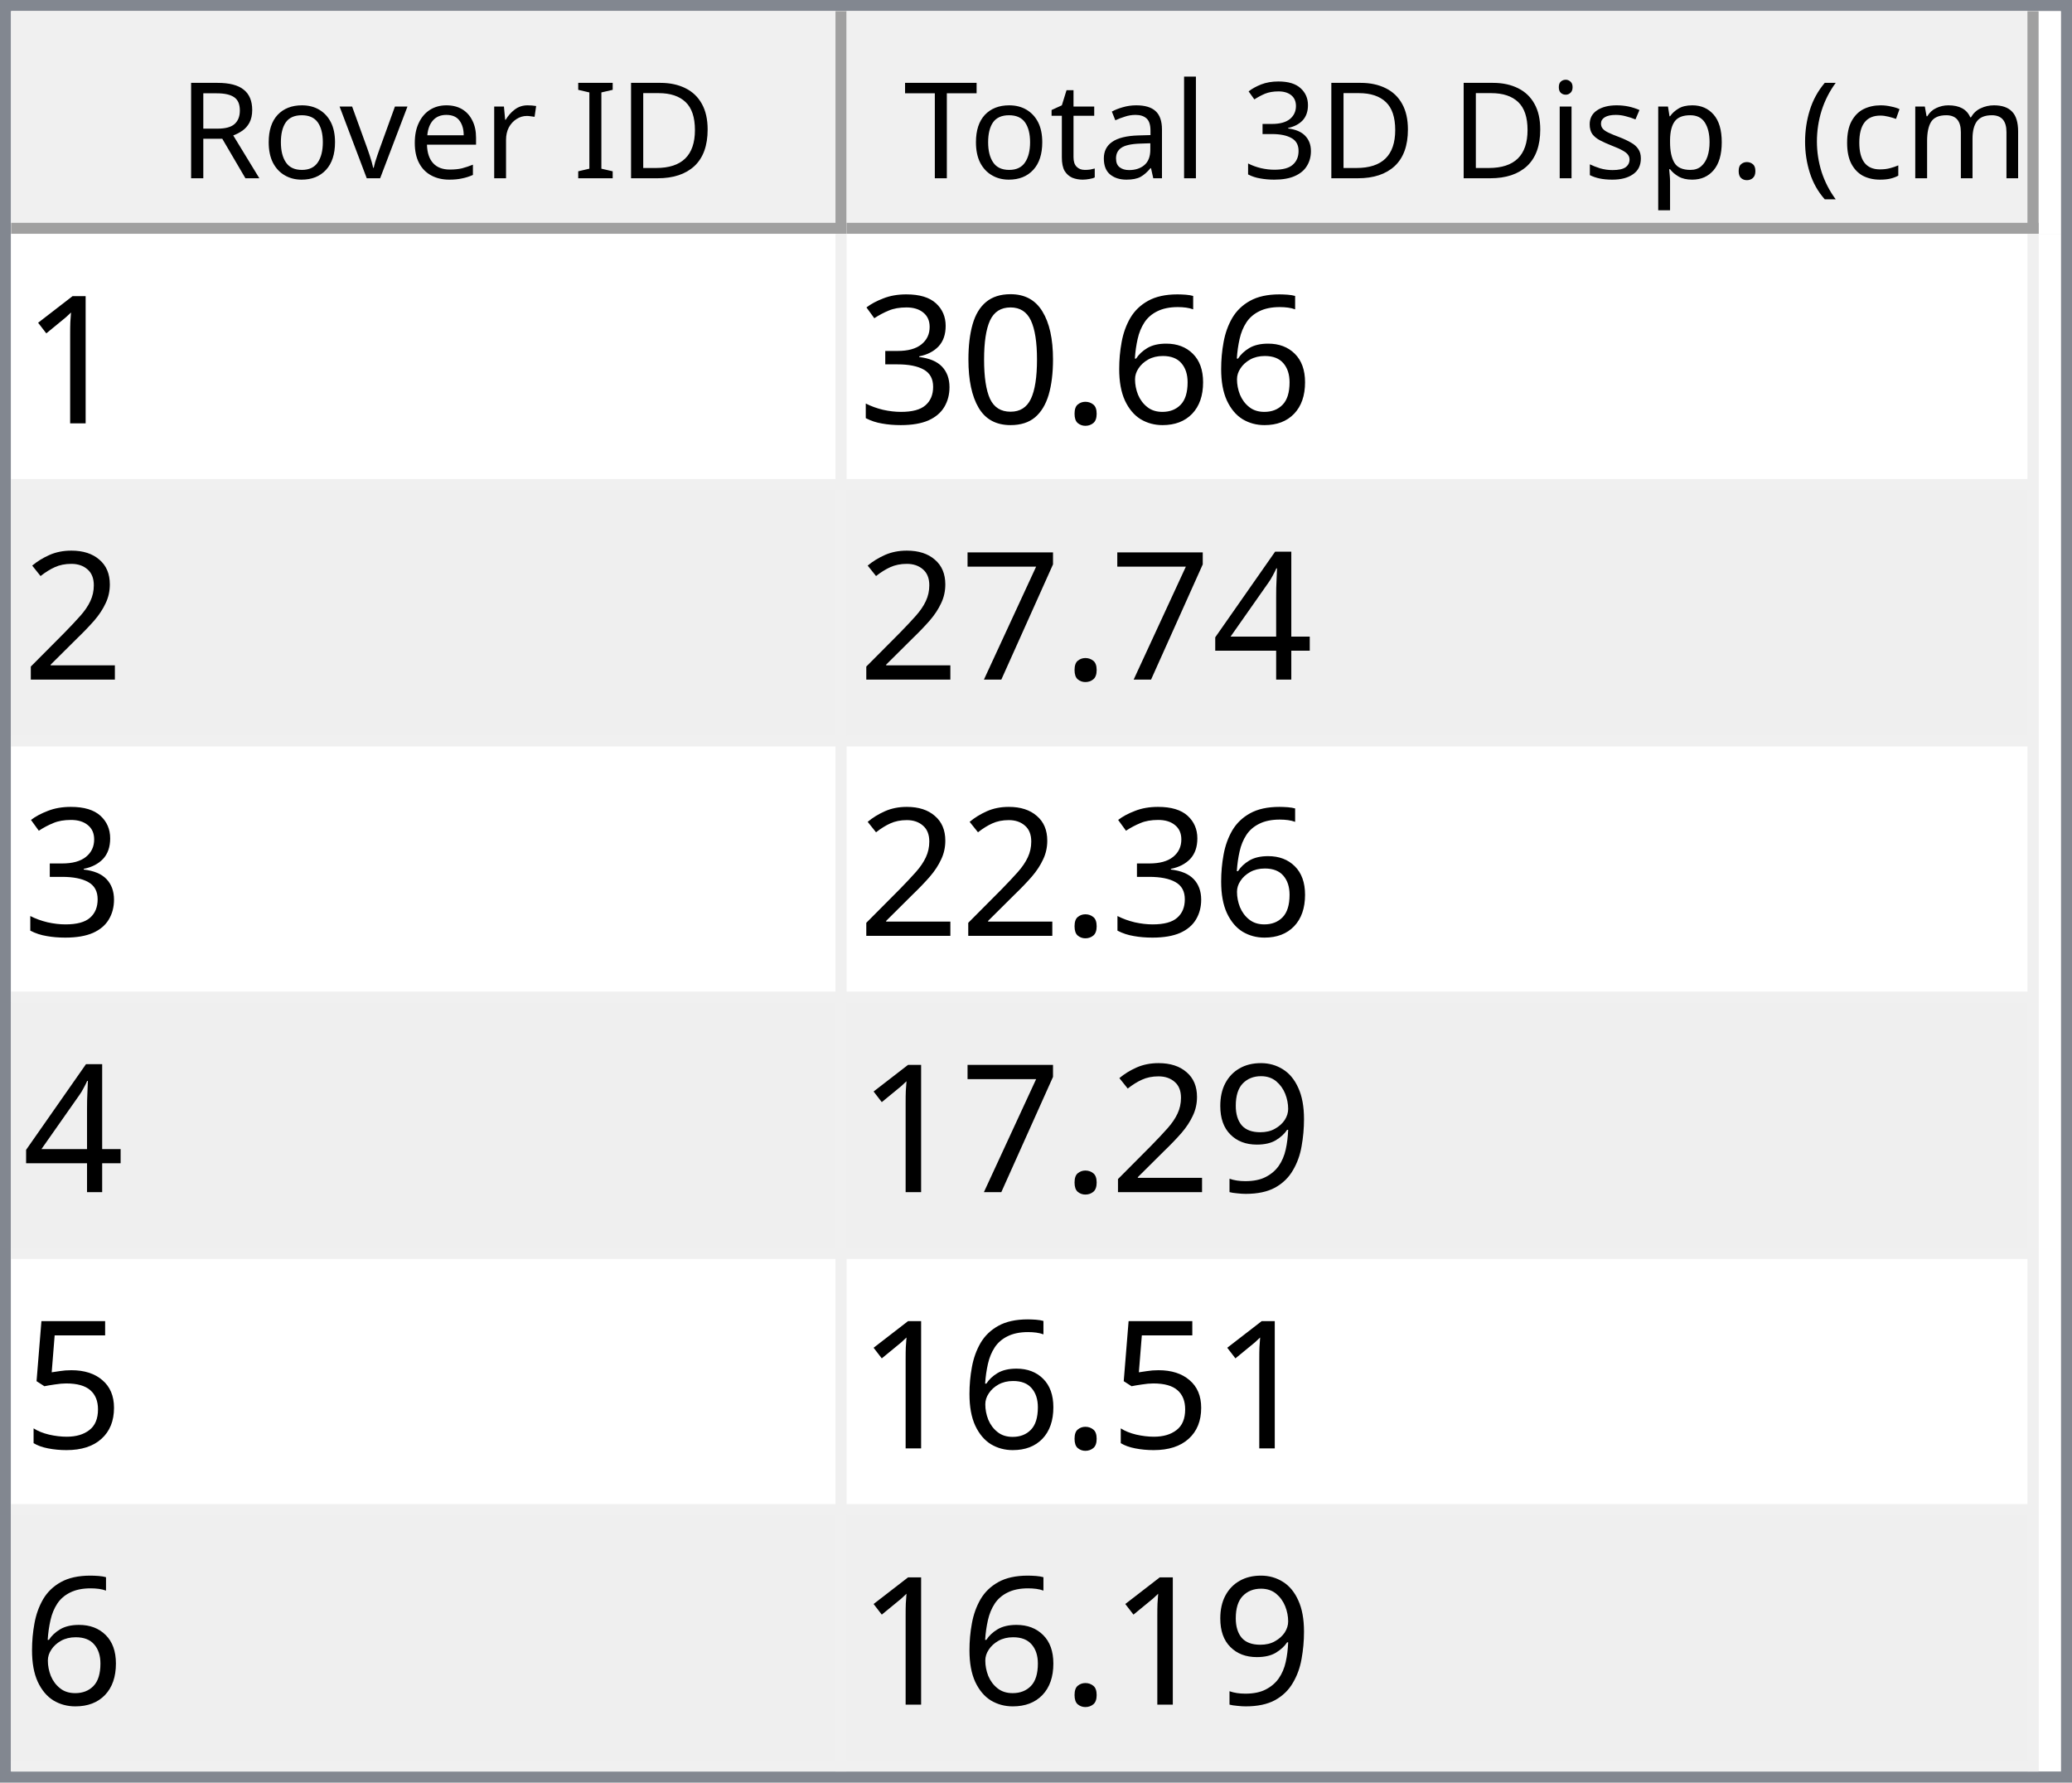
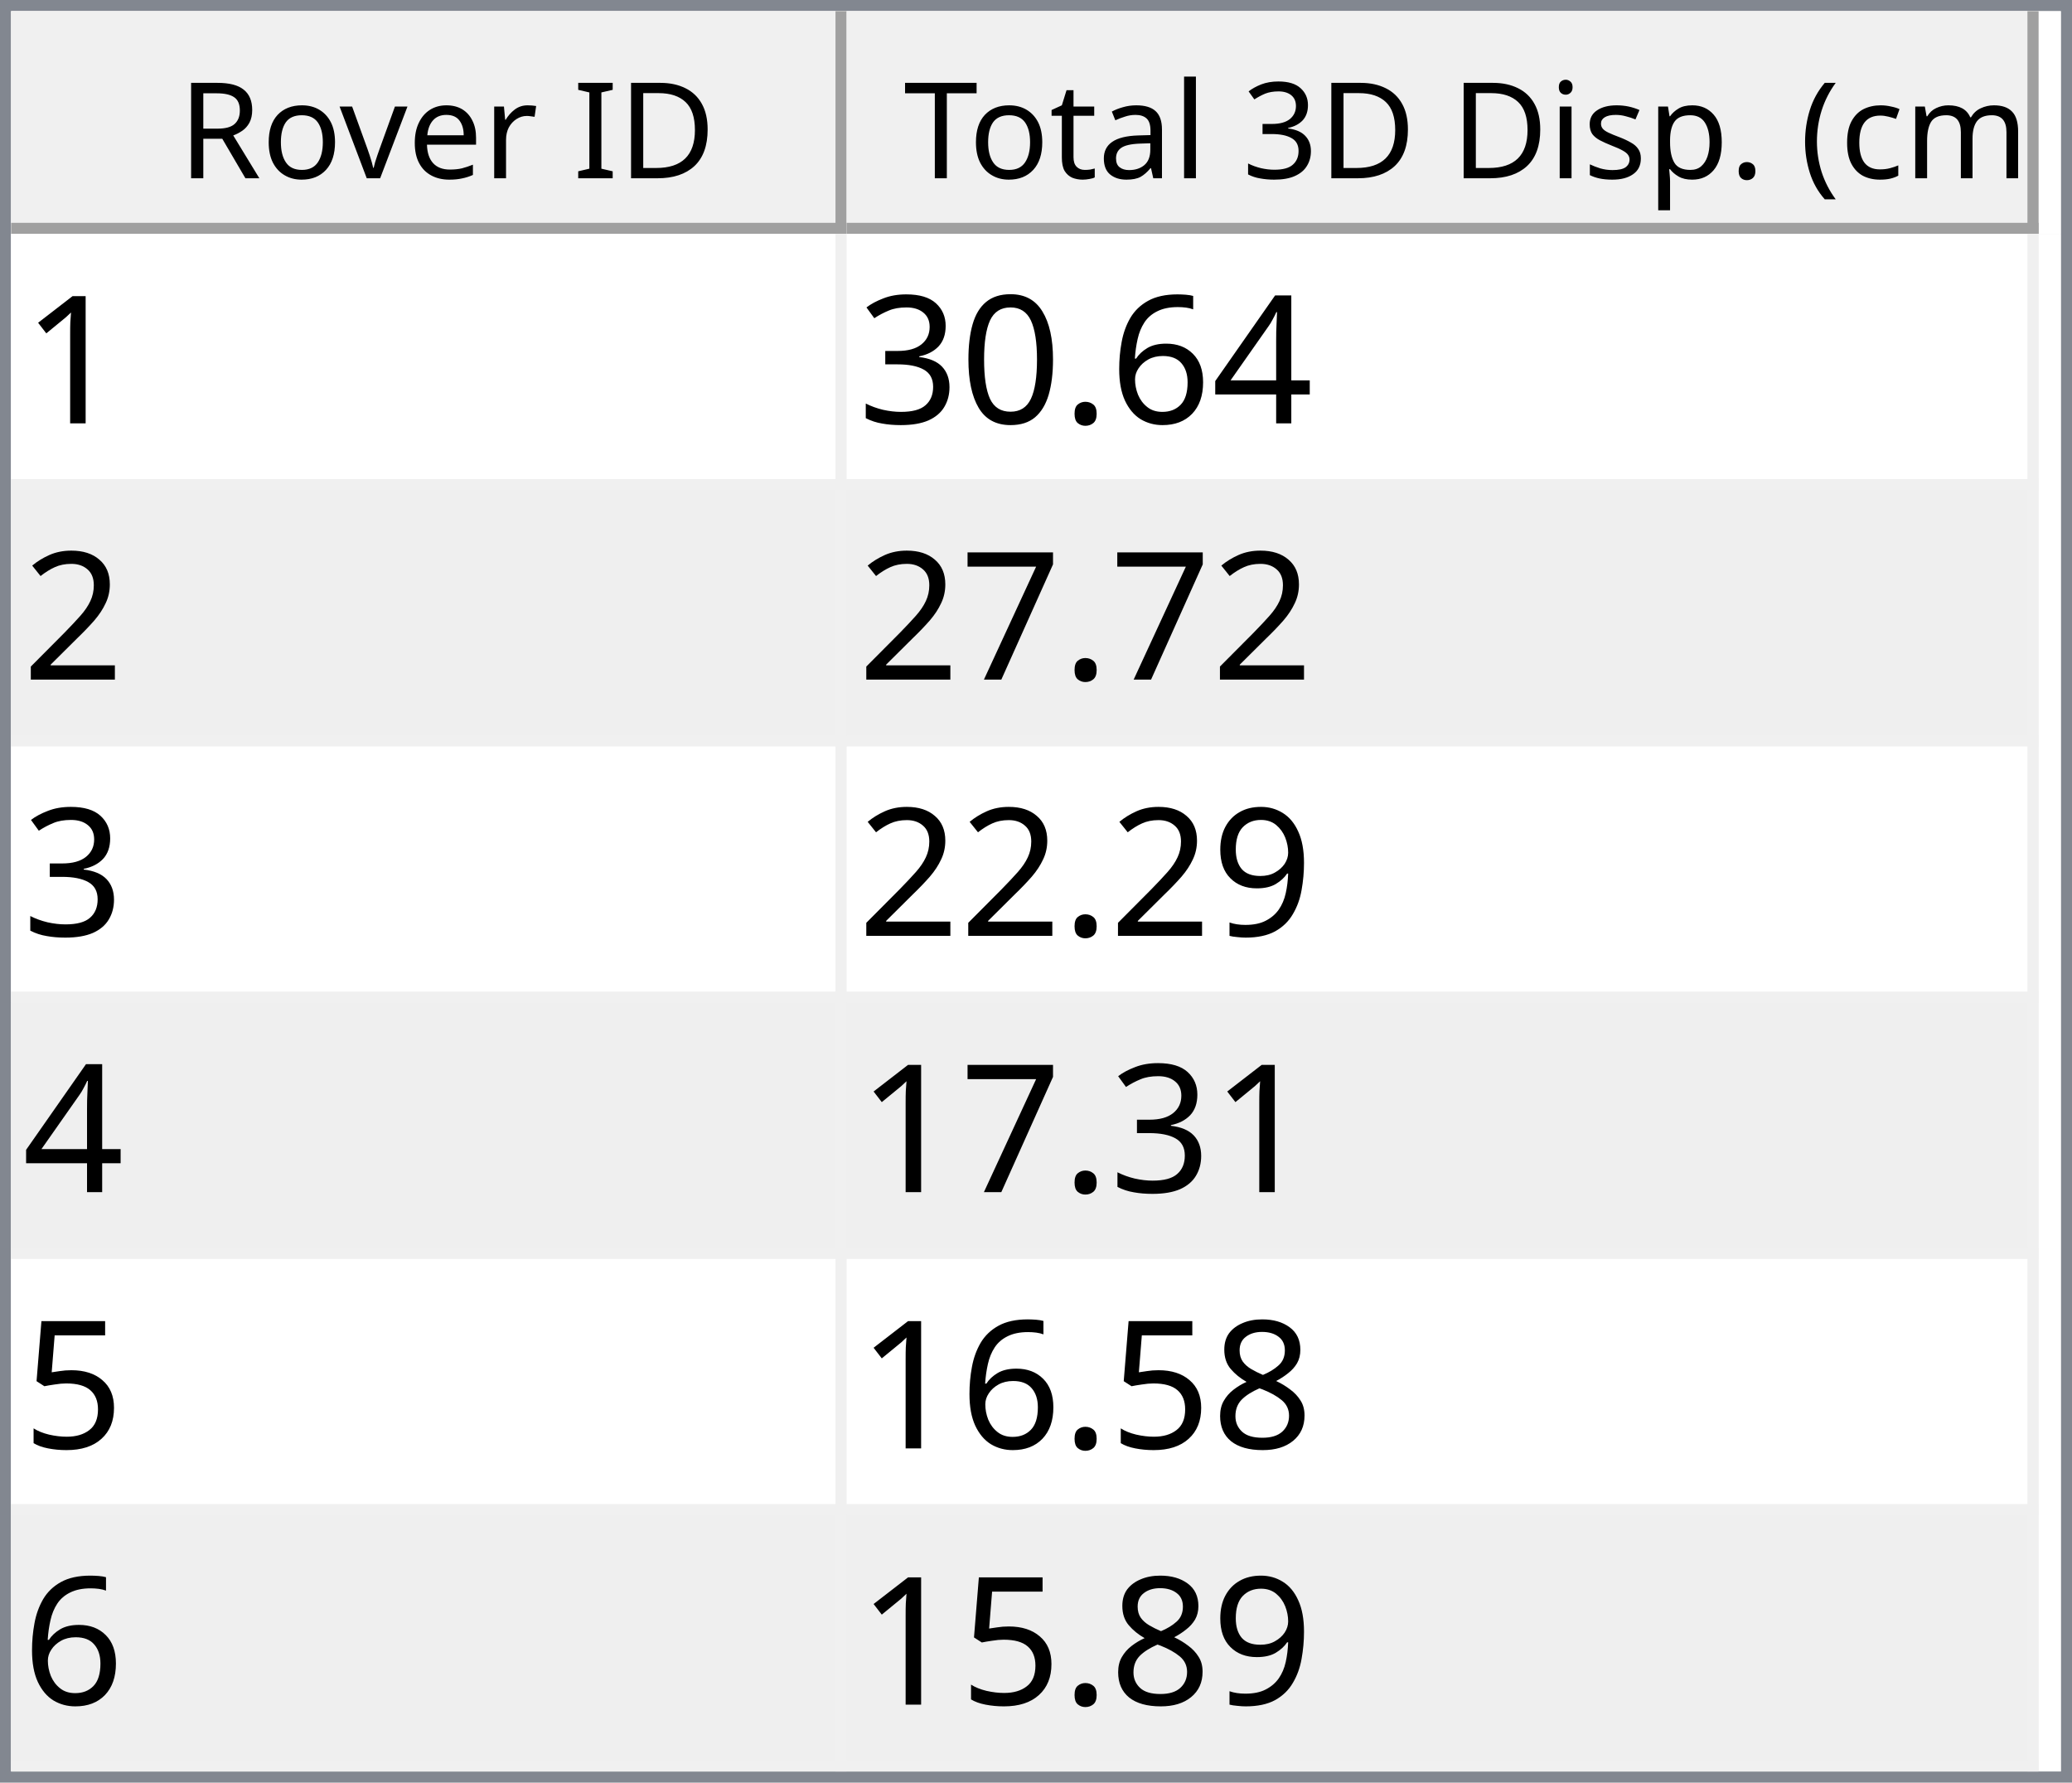
<svg xmlns="http://www.w3.org/2000/svg" style="fill-opacity:1; color-rendering:auto; color-interpolation:auto; text-rendering:auto; stroke:black; stroke-linecap:square; stroke-miterlimit:10; shape-rendering:auto; stroke-opacity:1; fill:black; stroke-dasharray:none; font-weight:normal; stroke-width:1; font-family:'Dialog'; font-style:normal; stroke-linejoin:miter; font-size:12px; stroke-dashoffset:0; image-rendering:auto;" width="186" height="160">
  <defs id="genericDefs" />
  <g>
    <defs id="defs1">
      <clipPath clipPathUnits="userSpaceOnUse" id="clipPath1">
        <path d="M0 0 L186 0 L186 160 L0 160 L0 0 Z" />
      </clipPath>
      <clipPath clipPathUnits="userSpaceOnUse" id="clipPath2">
        <path d="M0 0 L0 160 L186 160 L186 0 Z" />
      </clipPath>
      <clipPath clipPathUnits="userSpaceOnUse" id="clipPath3">
        <path d="M0 0 L0 20 L184 20 L184 0 Z" />
      </clipPath>
      <clipPath clipPathUnits="userSpaceOnUse" id="clipPath4">
        <path d="M0 0 L0 20 L75 20 L75 0 Z" />
      </clipPath>
      <clipPath clipPathUnits="userSpaceOnUse" id="clipPath5">
        <path d="M1 1 L1 19 L74 19 L74 1 Z" />
      </clipPath>
      <clipPath clipPathUnits="userSpaceOnUse" id="clipPath6">
        <path d="M0 0 L0 18 L73 18 L73 0 Z" />
      </clipPath>
      <clipPath clipPathUnits="userSpaceOnUse" id="clipPath7">
        <path d="M-0.5 -0.5 L-0.5 19.5 L74.5 19.5 L74.5 -0.5 Z" />
      </clipPath>
      <clipPath clipPathUnits="userSpaceOnUse" id="clipPath8">
        <path d="M0 0 L0 20 L107 20 L107 0 Z" />
      </clipPath>
      <clipPath clipPathUnits="userSpaceOnUse" id="clipPath9">
        <path d="M1 1 L1 19 L106 19 L106 1 Z" />
      </clipPath>
      <clipPath clipPathUnits="userSpaceOnUse" id="clipPath10">
        <path d="M0 0 L0 18 L105 18 L105 0 Z" />
      </clipPath>
      <clipPath clipPathUnits="userSpaceOnUse" id="clipPath11">
        <path d="M-0.5 -0.5 L-0.5 19.5 L106.5 19.5 L106.5 -0.5 Z" />
      </clipPath>
      <clipPath clipPathUnits="userSpaceOnUse" id="clipPath12">
        <path d="M0 0 L0 138 L184 138 L184 0 Z" />
      </clipPath>
      <clipPath clipPathUnits="userSpaceOnUse" id="clipPath13">
        <path d="M0 0 L0 138 L182 138 L182 0 Z" />
      </clipPath>
      <clipPath clipPathUnits="userSpaceOnUse" id="clipPath14">
        <path d="M-0.5 -0.5 L-0.5 137.5 L181.5 137.5 L181.5 -0.5 Z" />
      </clipPath>
      <clipPath clipPathUnits="userSpaceOnUse" id="clipPath15">
        <path d="M0 0 L0 22 L74 22 L74 0 Z" />
      </clipPath>
      <clipPath clipPathUnits="userSpaceOnUse" id="clipPath16">
        <path d="M0 0 L0 22 L106 22 L106 0 Z" />
      </clipPath>
      <font horiz-adv-x="64.551" id="font1">
        <font-face ascent="107.91" descent="25.098" units-per-em="100" style="font-style:normal; font-family:Segoe UI; font-weight:normal;" />
        <missing-glyph horiz-adv-x="64.551" d="M8.109 0 L8.109 68.266 L56.453 68.266 L56.453 0 L8.109 0 ZM15.328 7.234 L49.219 7.234 L49.219 61.031 L15.328 61.031 L15.328 7.234 Z" />
        <glyph unicode="D" horiz-adv-x="70.117" d="M9.188 0 L9.188 70.016 L28.516 70.016 Q65.531 70.016 65.531 35.891 Q65.531 19.672 55.25 9.836 Q44.969 0 27.734 0 L9.188 0 ZM17.391 62.594 L17.391 7.422 L27.828 7.422 Q41.609 7.422 49.273 14.797 Q56.938 22.172 56.938 35.688 Q56.938 62.594 28.328 62.594 L17.391 62.594 Z" />
        <glyph unicode="I" horiz-adv-x="26.611" d="M17.391 0 L9.188 0 L9.188 70.016 L17.391 70.016 L17.391 0 Z" />
        <glyph unicode=" " horiz-adv-x="27.393" d="" />
        <glyph unicode="r" horiz-adv-x="34.766" d="M34.188 41.891 Q32.078 43.5 28.125 43.5 Q23 43.5 19.555 38.672 Q16.109 33.844 16.109 25.484 L16.109 0 L8.109 0 L8.109 50 L16.109 50 L16.109 39.703 L16.312 39.703 Q18.016 44.969 21.531 47.922 Q25.047 50.875 29.391 50.875 Q32.516 50.875 34.188 50.203 L34.188 41.891 Z" />
        <glyph unicode="e" horiz-adv-x="52.295" d="M48.297 23 L12.984 23 Q13.188 14.656 17.484 10.109 Q21.781 5.562 29.297 5.562 Q37.75 5.562 44.828 11.141 L44.828 3.609 Q38.234 -1.172 27.391 -1.172 Q16.797 -1.172 10.742 5.641 Q4.688 12.453 4.688 24.812 Q4.688 36.469 11.305 43.82 Q17.922 51.172 27.734 51.172 Q37.547 51.172 42.922 44.828 Q48.297 38.484 48.297 27.203 L48.297 23 ZM40.094 29.781 Q40.047 36.719 36.75 40.578 Q33.453 44.438 27.594 44.438 Q21.922 44.438 17.969 40.383 Q14.016 36.328 13.094 29.781 L40.094 29.781 Z" />
        <glyph unicode="v" horiz-adv-x="47.9" d="M47.406 50 L27.484 0 L19.625 0 L0.688 50 L9.469 50 L22.172 13.672 Q23.578 9.672 23.922 6.688 L24.125 6.688 Q24.609 10.453 25.688 13.484 L38.969 50 L47.406 50 Z" />
        <glyph unicode="o" horiz-adv-x="58.594" d="M29 -1.172 Q17.922 -1.172 11.305 5.836 Q4.688 12.844 4.688 24.422 Q4.688 37.016 11.57 44.094 Q18.453 51.172 30.172 51.172 Q41.359 51.172 47.633 44.289 Q53.906 37.406 53.906 25.203 Q53.906 13.234 47.141 6.031 Q40.375 -1.172 29 -1.172 ZM29.594 44.438 Q21.875 44.438 17.383 39.188 Q12.891 33.938 12.891 24.703 Q12.891 15.828 17.43 10.695 Q21.969 5.562 29.594 5.562 Q37.359 5.562 41.531 10.594 Q45.703 15.625 45.703 24.906 Q45.703 34.281 41.531 39.359 Q37.359 44.438 29.594 44.438 Z" />
        <glyph unicode="R" horiz-adv-x="59.814" d="M59.375 0 L49.609 0 L37.891 19.625 Q36.281 22.359 34.766 24.289 Q33.25 26.219 31.664 27.438 Q30.078 28.656 28.25 29.219 Q26.422 29.781 24.125 29.781 L17.391 29.781 L17.391 0 L9.188 0 L9.188 70.016 L30.078 70.016 Q34.672 70.016 38.555 68.867 Q42.438 67.719 45.289 65.375 Q48.141 63.031 49.758 59.547 Q51.375 56.062 51.375 51.375 Q51.375 47.703 50.273 44.656 Q49.172 41.609 47.148 39.211 Q45.125 36.812 42.266 35.133 Q39.406 33.453 35.844 32.516 L35.844 32.328 Q37.594 31.547 38.891 30.547 Q40.188 29.547 41.359 28.18 Q42.531 26.812 43.68 25.078 Q44.828 23.344 46.234 21.047 L59.375 0 ZM17.391 62.594 L17.391 37.203 L28.516 37.203 Q31.594 37.203 34.203 38.133 Q36.812 39.062 38.719 40.797 Q40.625 42.531 41.703 45.047 Q42.781 47.562 42.781 50.688 Q42.781 56.297 39.141 59.445 Q35.5 62.594 28.609 62.594 L17.391 62.594 Z" />
        <glyph unicode=")" horiz-adv-x="30.176" d="M8.297 -15.922 L1.172 -15.922 Q16.406 2.344 16.406 26.812 Q16.406 51.469 1.078 70.016 L8.297 70.016 Q23.531 52.156 23.531 26.703 Q23.531 1.375 8.297 -15.922 Z" />
        <glyph unicode="m" horiz-adv-x="86.133" d="M79.109 0 L71.094 0 L71.094 28.719 Q71.094 37.016 68.531 40.727 Q65.969 44.438 59.906 44.438 Q54.781 44.438 51.195 39.75 Q47.609 35.062 47.609 28.516 L47.609 0 L39.594 0 L39.594 29.688 Q39.594 44.438 28.219 44.438 Q22.953 44.438 19.531 40.016 Q16.109 35.594 16.109 28.516 L16.109 0 L8.109 0 L8.109 50 L16.109 50 L16.109 42.094 L16.312 42.094 Q21.625 51.172 31.844 51.172 Q36.969 51.172 40.773 48.312 Q44.578 45.453 46 40.828 Q51.562 51.172 62.594 51.172 Q79.109 51.172 79.109 30.812 L79.109 0 Z" />
        <glyph unicode="c" horiz-adv-x="46.191" d="M42.188 2.297 Q36.422 -1.172 28.516 -1.172 Q17.828 -1.172 11.258 5.789 Q4.688 12.75 4.688 23.828 Q4.688 36.188 11.766 43.68 Q18.844 51.172 30.672 51.172 Q37.25 51.172 42.281 48.734 L42.281 40.531 Q36.719 44.438 30.375 44.438 Q22.703 44.438 17.797 38.945 Q12.891 33.453 12.891 24.516 Q12.891 15.719 17.508 10.641 Q22.125 5.562 29.891 5.562 Q36.422 5.562 42.188 9.906 L42.188 2.297 Z" />
        <glyph unicode="(" horiz-adv-x="30.176" d="M29.109 -15.922 L21.969 -15.922 Q6.844 1.375 6.844 26.703 Q6.844 52.156 21.969 70.016 L29.203 70.016 Q13.875 51.469 13.875 26.812 Q13.875 2.344 29.109 -15.922 Z" />
        <glyph unicode="." horiz-adv-x="21.68" d="M10.891 -1.078 Q8.641 -1.078 7.055 0.539 Q5.469 2.156 5.469 4.391 Q5.469 6.641 7.055 8.273 Q8.641 9.906 10.891 9.906 Q13.188 9.906 14.797 8.273 Q16.406 6.641 16.406 4.391 Q16.406 2.156 14.797 0.539 Q13.188 -1.078 10.891 -1.078 Z" />
        <glyph unicode="p" horiz-adv-x="58.789" d="M16.312 7.234 L16.109 7.234 L16.109 -23 L8.109 -23 L8.109 50 L16.109 50 L16.109 41.219 L16.312 41.219 Q22.219 51.172 33.594 51.172 Q43.266 51.172 48.688 44.461 Q54.109 37.75 54.109 26.469 Q54.109 13.922 48 6.375 Q41.891 -1.172 31.297 -1.172 Q21.578 -1.172 16.312 7.234 ZM16.109 27.391 L16.109 20.406 Q16.109 14.203 20.141 9.883 Q24.172 5.562 30.375 5.562 Q37.641 5.562 41.773 11.133 Q45.906 16.703 45.906 26.609 Q45.906 34.969 42.047 39.703 Q38.188 44.438 31.594 44.438 Q24.609 44.438 20.359 39.578 Q16.109 34.719 16.109 27.391 Z" />
        <glyph unicode="s" horiz-adv-x="42.432" d="M5.078 1.812 L5.078 10.406 Q11.625 5.562 19.484 5.562 Q30.031 5.562 30.031 12.594 Q30.031 14.594 29.125 15.992 Q28.219 17.391 26.68 18.461 Q25.141 19.531 23.07 20.383 Q21 21.234 18.609 22.172 Q15.281 23.484 12.766 24.828 Q10.25 26.172 8.57 27.859 Q6.891 29.547 6.031 31.695 Q5.172 33.844 5.172 36.719 Q5.172 40.234 6.789 42.945 Q8.406 45.656 11.086 47.484 Q13.766 49.312 17.211 50.242 Q20.656 51.172 24.312 51.172 Q30.812 51.172 35.938 48.922 L35.938 40.828 Q30.422 44.438 23.25 44.438 Q21 44.438 19.195 43.922 Q17.391 43.406 16.094 42.477 Q14.797 41.547 14.086 40.258 Q13.375 38.969 13.375 37.406 Q13.375 35.453 14.086 34.133 Q14.797 32.812 16.164 31.789 Q17.531 30.766 19.484 29.938 Q21.438 29.109 23.922 28.125 Q27.25 26.859 29.883 25.516 Q32.516 24.172 34.375 22.484 Q36.234 20.797 37.234 18.602 Q38.234 16.406 38.234 13.375 Q38.234 9.672 36.602 6.938 Q34.969 4.203 32.234 2.398 Q29.5 0.594 25.93 -0.289 Q22.359 -1.172 18.453 -1.172 Q10.75 -1.172 5.078 1.812 Z" />
        <glyph unicode="i" horiz-adv-x="24.219" d="M12.203 62.703 Q10.062 62.703 8.547 64.164 Q7.031 65.625 7.031 67.875 Q7.031 70.125 8.547 71.609 Q10.062 73.094 12.203 73.094 Q14.406 73.094 15.945 71.609 Q17.484 70.125 17.484 67.875 Q17.484 65.719 15.945 64.211 Q14.406 62.703 12.203 62.703 ZM16.109 0 L8.109 0 L8.109 50 L16.109 50 L16.109 0 Z" />
        <glyph unicode="3" horiz-adv-x="53.906" d="M46.531 19.828 Q46.531 15.094 44.75 11.211 Q42.969 7.328 39.719 4.57 Q36.469 1.812 31.93 0.297 Q27.391 -1.219 21.922 -1.219 Q11.922 -1.219 6 2.594 L6 11.188 Q13.094 5.609 22.219 5.609 Q25.875 5.609 28.828 6.539 Q31.781 7.469 33.906 9.227 Q36.031 10.984 37.18 13.477 Q38.328 15.969 38.328 19.094 Q38.328 32.812 18.797 32.812 L12.984 32.812 L12.984 39.594 L18.5 39.594 Q35.797 39.594 35.797 52.484 Q35.797 64.406 22.609 64.406 Q15.188 64.406 8.688 59.422 L8.688 67.188 Q15.375 71.188 24.609 71.188 Q29 71.188 32.57 69.969 Q36.141 68.75 38.68 66.555 Q41.219 64.359 42.609 61.281 Q44 58.203 44 54.5 Q44 40.672 30.031 36.719 L30.031 36.531 Q33.594 36.141 36.625 34.797 Q39.656 33.453 41.852 31.305 Q44.047 29.156 45.289 26.25 Q46.531 23.344 46.531 19.828 Z" />
        <glyph unicode="l" horiz-adv-x="24.219" d="M16.109 0 L8.109 0 L8.109 74.031 L16.109 74.031 L16.109 0 Z" />
        <glyph unicode="a" horiz-adv-x="50.879" d="M43.891 0 L35.891 0 L35.891 7.812 L35.688 7.812 Q30.469 -1.172 20.312 -1.172 Q12.844 -1.172 8.617 2.781 Q4.391 6.734 4.391 13.281 Q4.391 27.297 20.906 29.594 L35.891 31.688 Q35.891 44.438 25.594 44.438 Q16.547 44.438 9.281 38.281 L9.281 46.484 Q16.656 51.172 26.266 51.172 Q43.891 51.172 43.891 32.516 L43.891 0 ZM35.891 25.297 L23.828 23.641 Q18.266 22.859 15.43 20.875 Q12.594 18.891 12.594 13.875 Q12.594 10.203 15.211 7.883 Q17.828 5.562 22.172 5.562 Q28.125 5.562 32.008 9.742 Q35.891 13.922 35.891 20.312 L35.891 25.297 Z" />
        <glyph unicode="t" horiz-adv-x="33.887" d="M31.297 0.484 Q28.469 -1.078 23.828 -1.078 Q10.688 -1.078 10.688 13.578 L10.688 43.172 L2.094 43.172 L2.094 50 L10.688 50 L10.688 62.203 L18.703 64.797 L18.703 50 L31.297 50 L31.297 43.172 L18.703 43.172 L18.703 14.984 Q18.703 9.969 20.414 7.82 Q22.125 5.672 26.078 5.672 Q29.109 5.672 31.297 7.328 L31.297 0.484 Z" />
        <glyph unicode="T" horiz-adv-x="52.393" d="M50.594 62.594 L30.375 62.594 L30.375 0 L22.172 0 L22.172 62.594 L2 62.594 L2 70.016 L50.594 70.016 L50.594 62.594 Z" />
      </font>
      <font horiz-adv-x="75.0" id="font2">
        <font-face ascent="100.537" descent="21.973" units-per-em="100" style="font-style:normal; font-family:sans-serif; font-weight:normal;" />
        <missing-glyph horiz-adv-x="75.0" d="M12.5 0 L12.5 62.5 L62.5 62.5 L62.5 0 L12.5 0 ZM14.062 1.562 L60.938 1.562 L60.938 60.938 L14.062 60.938 L14.062 1.562 Z" />
        <glyph unicode="1" horiz-adv-x="55.615" d="M37.25 0 L28.469 0 L28.469 56 Q25.297 52.984 20.141 49.953 Q14.984 46.922 10.891 45.406 L10.891 53.906 Q18.266 57.375 23.781 62.305 Q29.297 67.234 31.594 71.875 L37.25 71.875 L37.25 0 Z" />
+         <glyph unicode="4" horiz-adv-x="55.615" d="M32.328 0 L32.328 17.141 L1.266 17.141 L1.266 25.203 L33.938 71.578 L41.109 71.578 L41.109 25.203 L50.781 25.203 L50.781 17.141 L41.109 17.141 L41.109 0 L32.328 0 ZM32.328 25.203 L32.328 57.469 L9.906 25.203 L32.328 25.203 Z" />
        <glyph unicode="6" horiz-adv-x="55.615" d="M49.75 54.047 L41.016 53.375 Q39.844 58.547 37.703 60.891 Q34.125 64.656 28.906 64.656 Q24.703 64.656 21.531 62.312 Q17.391 59.281 14.992 53.469 Q12.594 47.656 12.5 36.922 Q15.672 41.75 20.266 44.094 Q24.859 46.438 29.891 46.438 Q38.672 46.438 44.852 39.969 Q51.031 33.5 51.031 23.25 Q51.031 16.5 48.125 10.719 Q45.219 4.938 40.141 1.859 Q35.062 -1.219 28.609 -1.219 Q17.625 -1.219 10.695 6.859 Q3.766 14.938 3.766 33.5 Q3.766 54.25 11.422 63.672 Q18.109 71.875 29.438 71.875 Q37.891 71.875 43.289 67.141 Q48.688 62.406 49.75 54.047 ZM13.875 23.188 Q13.875 18.656 15.797 14.508 Q17.719 10.359 21.188 8.18 Q24.656 6 28.469 6 Q34.031 6 38.039 10.492 Q42.047 14.984 42.047 22.703 Q42.047 30.125 38.086 34.398 Q34.125 38.672 28.125 38.672 Q22.172 38.672 18.023 34.398 Q13.875 30.125 13.875 23.188 Z" />
        <glyph unicode="." horiz-adv-x="27.783" d="M9.078 0 L9.078 10.016 L19.094 10.016 L19.094 0 L9.078 0 Z" />
        <glyph unicode="0" horiz-adv-x="55.615" d="M4.156 35.297 Q4.156 48 6.766 55.742 Q9.375 63.484 14.523 67.68 Q19.672 71.875 27.484 71.875 Q33.25 71.875 37.594 69.555 Q41.938 67.234 44.773 62.867 Q47.609 58.5 49.219 52.227 Q50.828 45.953 50.828 35.297 Q50.828 22.703 48.242 14.969 Q45.656 7.234 40.508 3.008 Q35.359 -1.219 27.484 -1.219 Q17.141 -1.219 11.234 6.203 Q4.156 15.141 4.156 35.297 ZM13.188 35.297 Q13.188 17.672 17.312 11.836 Q21.438 6 27.484 6 Q33.547 6 37.672 11.859 Q41.797 17.719 41.797 35.297 Q41.797 52.984 37.672 58.789 Q33.547 64.594 27.391 64.594 Q21.344 64.594 17.719 59.469 Q13.188 52.938 13.188 35.297 Z" />
        <glyph unicode="3" horiz-adv-x="55.615" d="M4.203 18.891 L12.984 20.062 Q14.5 12.594 18.141 9.297 Q21.781 6 27 6 Q33.203 6 37.477 10.297 Q41.75 14.594 41.75 20.953 Q41.75 27 37.797 30.93 Q33.844 34.859 27.734 34.859 Q25.25 34.859 21.531 33.891 L22.516 41.609 Q23.391 41.5 23.922 41.5 Q29.547 41.5 34.039 44.43 Q38.531 47.359 38.531 53.469 Q38.531 58.297 35.258 61.477 Q31.984 64.656 26.812 64.656 Q21.688 64.656 18.266 61.43 Q14.844 58.203 13.875 51.766 L5.078 53.328 Q6.688 62.156 12.398 67.016 Q18.109 71.875 26.609 71.875 Q32.469 71.875 37.398 69.359 Q42.328 66.844 44.945 62.5 Q47.562 58.156 47.562 53.266 Q47.562 48.641 45.07 44.828 Q42.578 41.016 37.703 38.766 Q44.047 37.312 47.562 32.695 Q51.078 28.078 51.078 21.141 Q51.078 11.766 44.242 5.25 Q37.406 -1.266 26.953 -1.266 Q17.531 -1.266 11.305 4.352 Q5.078 9.969 4.203 18.891 Z" />
        <glyph unicode="2" horiz-adv-x="55.615" d="M50.344 8.453 L50.344 0 L3.031 0 Q2.938 3.172 4.047 6.109 Q5.859 10.938 9.836 15.625 Q13.812 20.312 21.344 26.469 Q33.016 36.031 37.117 41.625 Q41.219 47.219 41.219 52.203 Q41.219 57.422 37.477 61.008 Q33.734 64.594 27.734 64.594 Q21.391 64.594 17.578 60.789 Q13.766 56.984 13.719 50.25 L4.688 51.172 Q5.609 61.281 11.664 66.578 Q17.719 71.875 27.938 71.875 Q38.234 71.875 44.242 66.164 Q50.25 60.453 50.25 52 Q50.25 47.703 48.492 43.555 Q46.734 39.406 42.656 34.812 Q38.578 30.219 29.109 22.219 Q21.188 15.578 18.945 13.211 Q16.703 10.844 15.234 8.453 L50.344 8.453 Z" />
-         <glyph unicode="4" horiz-adv-x="55.615" d="M32.328 0 L32.328 17.141 L1.266 17.141 L1.266 25.203 L33.938 71.578 L41.109 71.578 L41.109 25.203 L50.781 25.203 L50.781 17.141 L41.109 17.141 L41.109 0 L32.328 0 ZM32.328 25.203 L32.328 57.469 L9.906 25.203 L32.328 25.203 Z" />
        <glyph unicode="7" horiz-adv-x="55.615" d="M4.734 62.203 L4.734 70.656 L51.078 70.656 L51.078 63.812 Q44.234 56.547 37.523 44.484 Q30.812 32.422 27.156 19.672 Q24.516 10.688 23.781 0 L14.75 0 Q14.891 8.453 18.062 20.414 Q21.234 32.375 27.172 43.484 Q33.109 54.594 39.797 62.203 L4.734 62.203 Z" />
        <glyph unicode="9" horiz-adv-x="55.615" d="M5.469 16.547 L13.922 17.328 Q14.984 11.375 18.016 8.688 Q21.047 6 25.781 6 Q29.828 6 32.883 7.859 Q35.938 9.719 37.891 12.82 Q39.844 15.922 41.164 21.195 Q42.484 26.469 42.484 31.938 Q42.484 32.516 42.438 33.688 Q39.797 29.5 35.234 26.883 Q30.672 24.266 25.344 24.266 Q16.453 24.266 10.305 30.711 Q4.156 37.156 4.156 47.703 Q4.156 58.594 10.578 65.234 Q17 71.875 26.656 71.875 Q33.641 71.875 39.43 68.117 Q45.219 64.359 48.219 57.398 Q51.219 50.438 51.219 37.25 Q51.219 23.531 48.242 15.406 Q45.266 7.281 39.383 3.031 Q33.5 -1.219 25.594 -1.219 Q17.188 -1.219 11.867 3.445 Q6.547 8.109 5.469 16.547 ZM41.453 48.141 Q41.453 55.719 37.43 60.156 Q33.406 64.594 27.734 64.594 Q21.875 64.594 17.531 59.812 Q13.188 55.031 13.188 47.406 Q13.188 40.578 17.312 36.305 Q21.438 32.031 27.484 32.031 Q33.594 32.031 37.523 36.305 Q41.453 40.578 41.453 48.141 Z" />
        <glyph unicode="5" horiz-adv-x="55.615" d="M4.156 18.75 L13.375 19.531 Q14.406 12.797 18.141 9.398 Q21.875 6 27.156 6 Q33.5 6 37.891 10.789 Q42.281 15.578 42.281 23.484 Q42.281 31 38.062 35.352 Q33.844 39.703 27 39.703 Q22.75 39.703 19.336 37.773 Q15.922 35.844 13.969 32.766 L5.719 33.844 L12.641 70.609 L48.25 70.609 L48.25 62.203 L19.672 62.203 L15.828 42.969 Q22.266 47.469 29.344 47.469 Q38.719 47.469 45.164 40.969 Q51.609 34.469 51.609 24.266 Q51.609 14.547 45.953 7.469 Q39.062 -1.219 27.156 -1.219 Q17.391 -1.219 11.211 4.25 Q5.031 9.719 4.156 18.75 Z" />
+         <glyph unicode="8" horiz-adv-x="55.615" d="M17.672 38.812 Q12.203 40.828 9.57 44.539 Q6.938 48.25 6.938 53.422 Q6.938 61.234 12.555 66.555 Q18.172 71.875 27.484 71.875 Q36.859 71.875 42.578 66.43 Q48.297 60.984 48.297 53.172 Q48.297 48.188 45.68 44.508 Q43.062 40.828 37.75 38.812 Q44.344 36.672 47.781 31.883 Q51.219 27.094 51.219 20.453 Q51.219 11.281 44.727 5.031 Q38.234 -1.219 27.641 -1.219 Q17.047 -1.219 10.547 5.055 Q4.047 11.328 4.047 20.703 Q4.047 27.688 7.594 32.398 Q11.141 37.109 17.672 38.812 ZM15.922 53.719 Q15.922 48.641 19.195 45.414 Q22.469 42.188 27.688 42.188 Q32.766 42.188 36.016 45.383 Q39.266 48.578 39.266 53.219 Q39.266 58.062 35.914 61.359 Q32.562 64.656 27.594 64.656 Q22.562 64.656 19.242 61.43 Q15.922 58.203 15.922 53.719 ZM13.094 20.656 Q13.094 16.891 14.875 13.375 Q16.656 9.859 20.172 7.93 Q23.688 6 27.734 6 Q34.031 6 38.133 10.055 Q42.234 14.109 42.234 20.359 Q42.234 26.703 38.016 30.859 Q33.797 35.016 27.438 35.016 Q21.234 35.016 17.164 30.914 Q13.094 26.812 13.094 20.656 Z" />
      </font>
    </defs>
    <g style="fill:white; stroke:white;">
      <rect x="0" y="0" width="186" style="clip-path:url(#clipPath1); stroke:none;" height="160" />
    </g>
    <g style="fill:white; text-rendering:optimizeSpeed; color-rendering:optimizeSpeed; image-rendering:optimizeSpeed; shape-rendering:crispEdges; stroke:white; color-interpolation:sRGB;">
      <rect x="0" width="186" height="160" y="0" style="stroke:none;" />
      <path style="stroke:none;" d="M0 160 L186 160 L186 0 L0 0 Z" />
    </g>
    <g style="fill:rgb(240,240,240); font-family:'Segoe UI'; stroke:rgb(240,240,240);">
      <rect x="0" y="0" width="186" style="clip-path:url(#clipPath2); stroke:none;" height="160" />
    </g>
    <g style="fill:rgb(130,135,144); font-family:'Segoe UI'; stroke:rgb(130,135,144);">
      <path d="M0 0 L186 0 L186 160 L0 160 L0 0 ZM1 1 L185 1 L185 159 L1 159 L1 1 Z" style="fill-rule:evenodd; clip-path:url(#clipPath2); stroke:none;" />
    </g>
    <g style="fill:white; font-family:'Segoe UI'; stroke:white;" transform="translate(1,1)">
      <rect x="0" y="0" width="184" style="clip-path:url(#clipPath3); stroke:none;" height="20" />
    </g>
    <g style="fill:rgb(240,240,240); font-family:'Segoe UI'; stroke:rgb(240,240,240);" transform="translate(1,1)">
      <rect x="0" y="0" width="75" style="clip-path:url(#clipPath4); stroke:none;" height="20" />
    </g>
    <g style="font-family:'Segoe UI';" transform="translate(2,2)">
      <text x="14" xml:space="preserve" y="14" style="clip-path:url(#clipPath6); stroke:none;">Rover ID</text>
    </g>
    <g style="fill:rgb(160,160,160); font-family:'Segoe UI'; stroke:rgb(160,160,160); stroke-linejoin:bevel;" transform="translate(1.5,1.5)">
      <line x1="74" x2="74" y1="0" style="fill:none; clip-path:url(#clipPath7);" y2="19" />
    </g>
    <g style="fill:rgb(160,160,160); font-family:'Segoe UI'; stroke:rgb(160,160,160); stroke-linejoin:bevel;" transform="matrix(1,0,0,1,1,1) translate(0.5,0.5)">
      <line x1="0" x2="74" y1="19" style="fill:none; clip-path:url(#clipPath7);" y2="19" />
    </g>
    <g style="fill:rgb(240,240,240); font-family:'Segoe UI'; stroke:rgb(240,240,240);" transform="translate(76,1)">
      <rect x="0" y="0" width="107" style="clip-path:url(#clipPath8); stroke:none;" height="20" />
    </g>
    <g style="font-family:'Segoe UI';" transform="translate(77,2)">
      <text x="1" xml:space="preserve" y="14" style="clip-path:url(#clipPath10); stroke:none;"> Total 3D Disp. (cm)</text>
    </g>
    <g style="fill:rgb(160,160,160); font-family:'Segoe UI'; stroke:rgb(160,160,160); stroke-linejoin:bevel;" transform="translate(76.5,1.5)">
      <line x1="106" x2="106" y1="0" style="fill:none; clip-path:url(#clipPath11);" y2="19" />
    </g>
    <g style="fill:rgb(160,160,160); font-family:'Segoe UI'; stroke:rgb(160,160,160); stroke-linejoin:bevel;" transform="matrix(1,0,0,1,76,1) translate(0.5,0.5)">
      <line x1="0" x2="106" y1="19" style="fill:none; clip-path:url(#clipPath11);" y2="19" />
    </g>
    <g style="fill:white; font-family:'Segoe UI'; stroke:white;" transform="translate(1,21)">
      <rect x="0" y="0" width="184" style="clip-path:url(#clipPath12); stroke:none;" height="138" />
    </g>
    <g style="fill:rgb(240,240,240); font-size:16px; font-family:sans-serif; stroke:rgb(240,240,240);" transform="translate(1,21)">
      <rect x="0" y="0" width="182" style="clip-path:url(#clipPath13); stroke:none;" height="138" />
      <line transform="translate(0.5,0.5)" x1="0" x2="181" y1="22" style="clip-path:url(#clipPath14); fill:none; stroke-linejoin:bevel;" y2="22" />
    </g>
    <g transform="matrix(1,0,0,1,1,21) translate(0.5,0.5)" style="fill:rgb(240,240,240); font-size:16px; font-family:sans-serif; stroke:rgb(240,240,240); stroke-linejoin:bevel;">
      <line x1="0" x2="181" y1="45" style="fill:none; clip-path:url(#clipPath14);" y2="45" />
    </g>
    <g transform="matrix(1,0,0,1,1,21) translate(0.5,0.5)" style="fill:rgb(240,240,240); font-size:16px; font-family:sans-serif; stroke:rgb(240,240,240); stroke-linejoin:bevel;">
      <line x1="0" x2="181" y1="68" style="fill:none; clip-path:url(#clipPath14);" y2="68" />
    </g>
    <g transform="matrix(1,0,0,1,1,21) translate(0.5,0.5)" style="fill:rgb(240,240,240); font-size:16px; font-family:sans-serif; stroke:rgb(240,240,240); stroke-linejoin:bevel;">
      <line x1="0" x2="181" y1="91" style="fill:none; clip-path:url(#clipPath14);" y2="91" />
    </g>
    <g transform="matrix(1,0,0,1,1,21) translate(0.5,0.5)" style="fill:rgb(240,240,240); font-size:16px; font-family:sans-serif; stroke:rgb(240,240,240); stroke-linejoin:bevel;">
      <line x1="0" x2="181" y1="114" style="fill:none; clip-path:url(#clipPath14);" y2="114" />
    </g>
    <g transform="matrix(1,0,0,1,1,21) translate(0.5,0.5)" style="fill:rgb(240,240,240); font-size:16px; font-family:sans-serif; stroke:rgb(240,240,240); stroke-linejoin:bevel;">
      <line x1="0" x2="181" y1="137" style="fill:none; clip-path:url(#clipPath14);" y2="137" />
    </g>
    <g transform="matrix(1,0,0,1,1,21) translate(0.5,0.5)" style="fill:rgb(240,240,240); font-size:16px; font-family:sans-serif; stroke:rgb(240,240,240); stroke-linejoin:bevel;">
      <line x1="74" x2="74" y1="0" style="fill:none; clip-path:url(#clipPath14);" y2="137" />
    </g>
    <g transform="matrix(1,0,0,1,1,21) translate(0.5,0.5)" style="fill:rgb(240,240,240); font-size:16px; font-family:sans-serif; stroke:rgb(240,240,240); stroke-linejoin:bevel;">
      <line x1="181" x2="181" y1="0" style="fill:none; clip-path:url(#clipPath14);" y2="137" />
    </g>
    <g style="fill:white; font-size:16px; font-family:sans-serif; stroke:white;" transform="matrix(1,0,0,1,1,21)">
      <rect x="0" y="0" width="74" style="clip-path:url(#clipPath15); stroke:none;" height="22" />
      <text x="1" y="17" style="fill:black; clip-path:url(#clipPath15); stroke:none;" xml:space="preserve">1</text>
    </g>
    <g style="fill:white; font-size:16px; font-family:sans-serif; stroke:white;" transform="matrix(1,0,0,1,1,21) translate(75,0)">
      <rect x="0" y="0" width="106" style="clip-path:url(#clipPath16); stroke:none;" height="22" />
-       <text x="1" y="17" style="fill:black; clip-path:url(#clipPath16); stroke:none;" xml:space="preserve">30.66</text>
+       <text x="1" y="17" style="fill:black; clip-path:url(#clipPath16); stroke:none;" xml:space="preserve">30.64</text>
    </g>
    <g style="fill:rgb(239,239,239); font-size:16px; font-family:sans-serif; stroke:rgb(239,239,239);" transform="matrix(1,0,0,1,1,21) translate(0,23)">
      <rect x="0" y="0" width="74" style="clip-path:url(#clipPath15); stroke:none;" height="22" />
      <text x="1" y="17" style="fill:black; clip-path:url(#clipPath15); stroke:none;" xml:space="preserve">2</text>
    </g>
    <g style="fill:rgb(239,239,239); font-size:16px; font-family:sans-serif; stroke:rgb(239,239,239);" transform="matrix(1,0,0,1,1,21) translate(75,23)">
      <rect x="0" y="0" width="106" style="clip-path:url(#clipPath16); stroke:none;" height="22" />
-       <text x="1" y="17" style="fill:black; clip-path:url(#clipPath16); stroke:none;" xml:space="preserve">27.74</text>
+       <text x="1" y="17" style="fill:black; clip-path:url(#clipPath16); stroke:none;" xml:space="preserve">27.72</text>
    </g>
    <g style="fill:white; font-size:16px; font-family:sans-serif; stroke:white;" transform="matrix(1,0,0,1,1,21) translate(0,46)">
      <rect x="0" y="0" width="74" style="clip-path:url(#clipPath15); stroke:none;" height="22" />
      <text x="1" y="17" style="fill:black; clip-path:url(#clipPath15); stroke:none;" xml:space="preserve">3</text>
    </g>
    <g style="fill:white; font-size:16px; font-family:sans-serif; stroke:white;" transform="matrix(1,0,0,1,1,21) translate(75,46)">
      <rect x="0" y="0" width="106" style="clip-path:url(#clipPath16); stroke:none;" height="22" />
-       <text x="1" y="17" style="fill:black; clip-path:url(#clipPath16); stroke:none;" xml:space="preserve">22.36</text>
+       <text x="1" y="17" style="fill:black; clip-path:url(#clipPath16); stroke:none;" xml:space="preserve">22.29</text>
    </g>
    <g style="fill:rgb(239,239,239); font-size:16px; font-family:sans-serif; stroke:rgb(239,239,239);" transform="matrix(1,0,0,1,1,21) translate(0,69)">
      <rect x="0" y="0" width="74" style="clip-path:url(#clipPath15); stroke:none;" height="22" />
      <text x="1" y="17" style="fill:black; clip-path:url(#clipPath15); stroke:none;" xml:space="preserve">4</text>
    </g>
    <g style="fill:rgb(239,239,239); font-size:16px; font-family:sans-serif; stroke:rgb(239,239,239);" transform="matrix(1,0,0,1,1,21) translate(75,69)">
      <rect x="0" y="0" width="106" style="clip-path:url(#clipPath16); stroke:none;" height="22" />
-       <text x="1" y="17" style="fill:black; clip-path:url(#clipPath16); stroke:none;" xml:space="preserve">17.29</text>
+       <text x="1" y="17" style="fill:black; clip-path:url(#clipPath16); stroke:none;" xml:space="preserve">17.31</text>
    </g>
    <g style="fill:white; font-size:16px; font-family:sans-serif; stroke:white;" transform="matrix(1,0,0,1,1,21) translate(0,92)">
      <rect x="0" y="0" width="74" style="clip-path:url(#clipPath15); stroke:none;" height="22" />
      <text x="1" y="17" style="fill:black; clip-path:url(#clipPath15); stroke:none;" xml:space="preserve">5</text>
    </g>
    <g style="fill:white; font-size:16px; font-family:sans-serif; stroke:white;" transform="matrix(1,0,0,1,1,21) translate(75,92)">
      <rect x="0" y="0" width="106" style="clip-path:url(#clipPath16); stroke:none;" height="22" />
-       <text x="1" y="17" style="fill:black; clip-path:url(#clipPath16); stroke:none;" xml:space="preserve">16.51</text>
+       <text x="1" y="17" style="fill:black; clip-path:url(#clipPath16); stroke:none;" xml:space="preserve">16.58</text>
    </g>
    <g style="fill:rgb(239,239,239); font-size:16px; font-family:sans-serif; stroke:rgb(239,239,239);" transform="matrix(1,0,0,1,1,21) translate(0,115)">
      <rect x="0" y="0" width="74" style="clip-path:url(#clipPath15); stroke:none;" height="22" />
      <text x="1" y="17" style="fill:black; clip-path:url(#clipPath15); stroke:none;" xml:space="preserve">6</text>
    </g>
    <g style="fill:rgb(239,239,239); font-size:16px; font-family:sans-serif; stroke:rgb(239,239,239);" transform="matrix(1,0,0,1,1,21) translate(75,115)">
      <rect x="0" y="0" width="106" style="clip-path:url(#clipPath16); stroke:none;" height="22" />
-       <text x="1" y="17" style="fill:black; clip-path:url(#clipPath16); stroke:none;" xml:space="preserve">16.19</text>
+       <text x="1" y="17" style="fill:black; clip-path:url(#clipPath16); stroke:none;" xml:space="preserve">15.89</text>
    </g>
  </g>
</svg>
